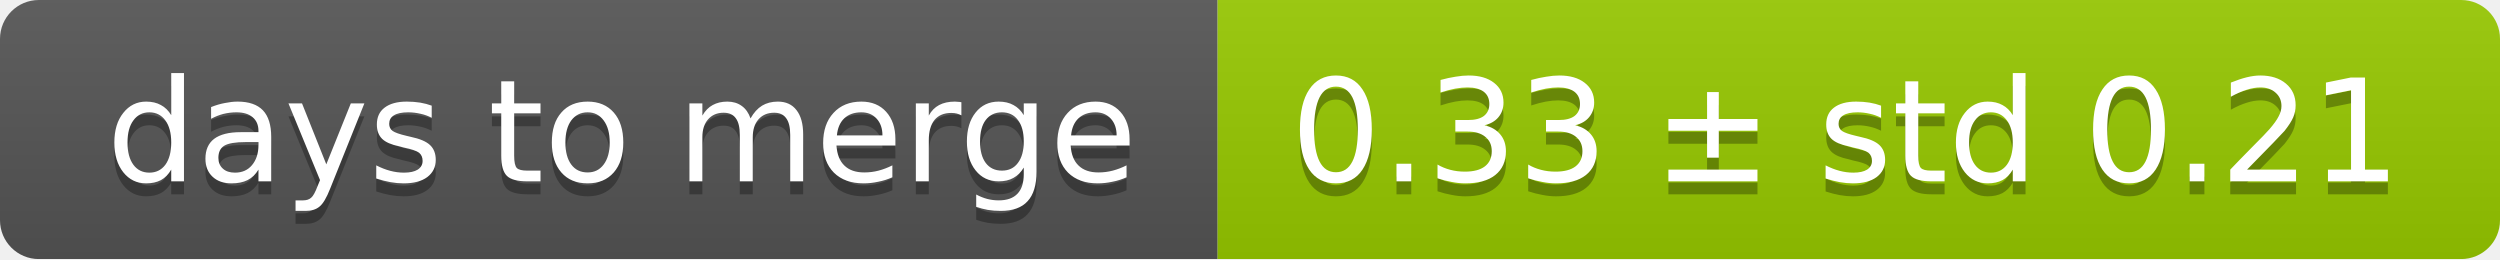
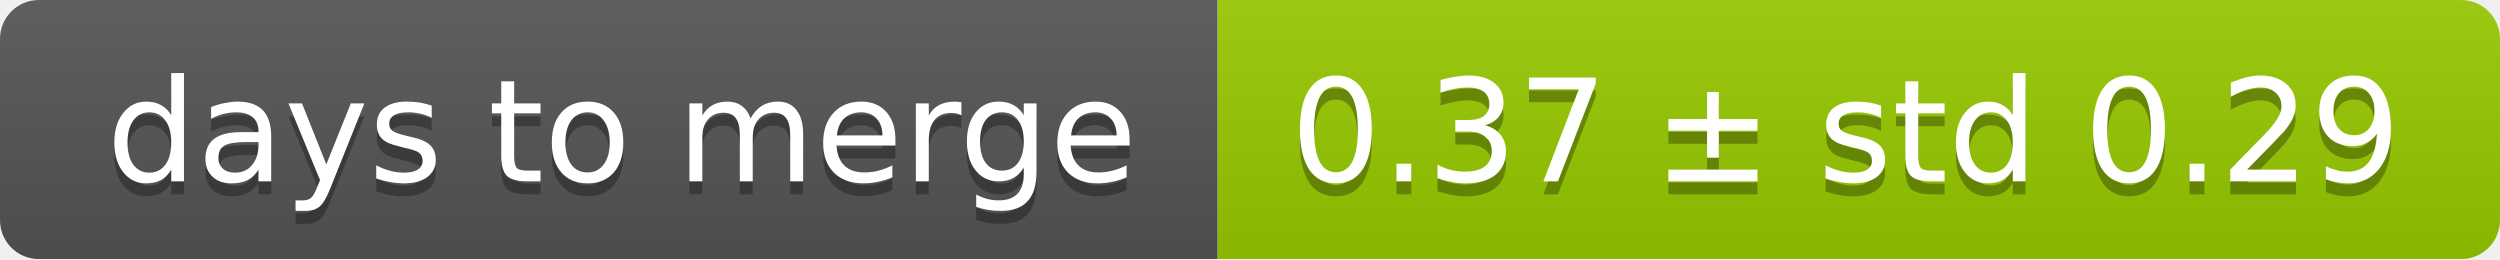
<svg xmlns="http://www.w3.org/2000/svg" width="193" height="20">
  <linearGradient id="smooth" x2="0" y2="100%">
    <stop offset="0" stop-color="#bbb" stop-opacity=".1" />
    <stop offset="1" stop-opacity=".1" />
  </linearGradient>
  <mask id="round">
    <rect width="193" height="20" rx="3" fill="#fff" />
  </mask>
  <g mask="url(#round)">
    <rect width="94" height="20" fill="#555" />
    <rect x="94" width="99" height="20" fill="#97ca00" />
    <rect width="193" height="20" fill="url(#smooth)" />
  </g>
  <g fill="#fff" text-anchor="middle" font-family="DejaVu Sans,Verdana,Geneva,sans-serif" font-size="11">
    <text x="48" y="15" fill="#010101" fill-opacity=".3">days to merge</text>
    <text x="48" y="14">days to merge</text>
-     <text x="142.5" y="15" fill="#010101" fill-opacity=".3">0.33 ± std 0.21</text>
-     <text x="142.5" y="14">0.33 ± std 0.21</text>
+     <text x="142.5" y="15" fill="#010101" fill-opacity=".3">0.37 ± std 0.29</text>
+     <text x="142.5" y="14">0.37 ± std 0.29</text>
  </g>
</svg>
